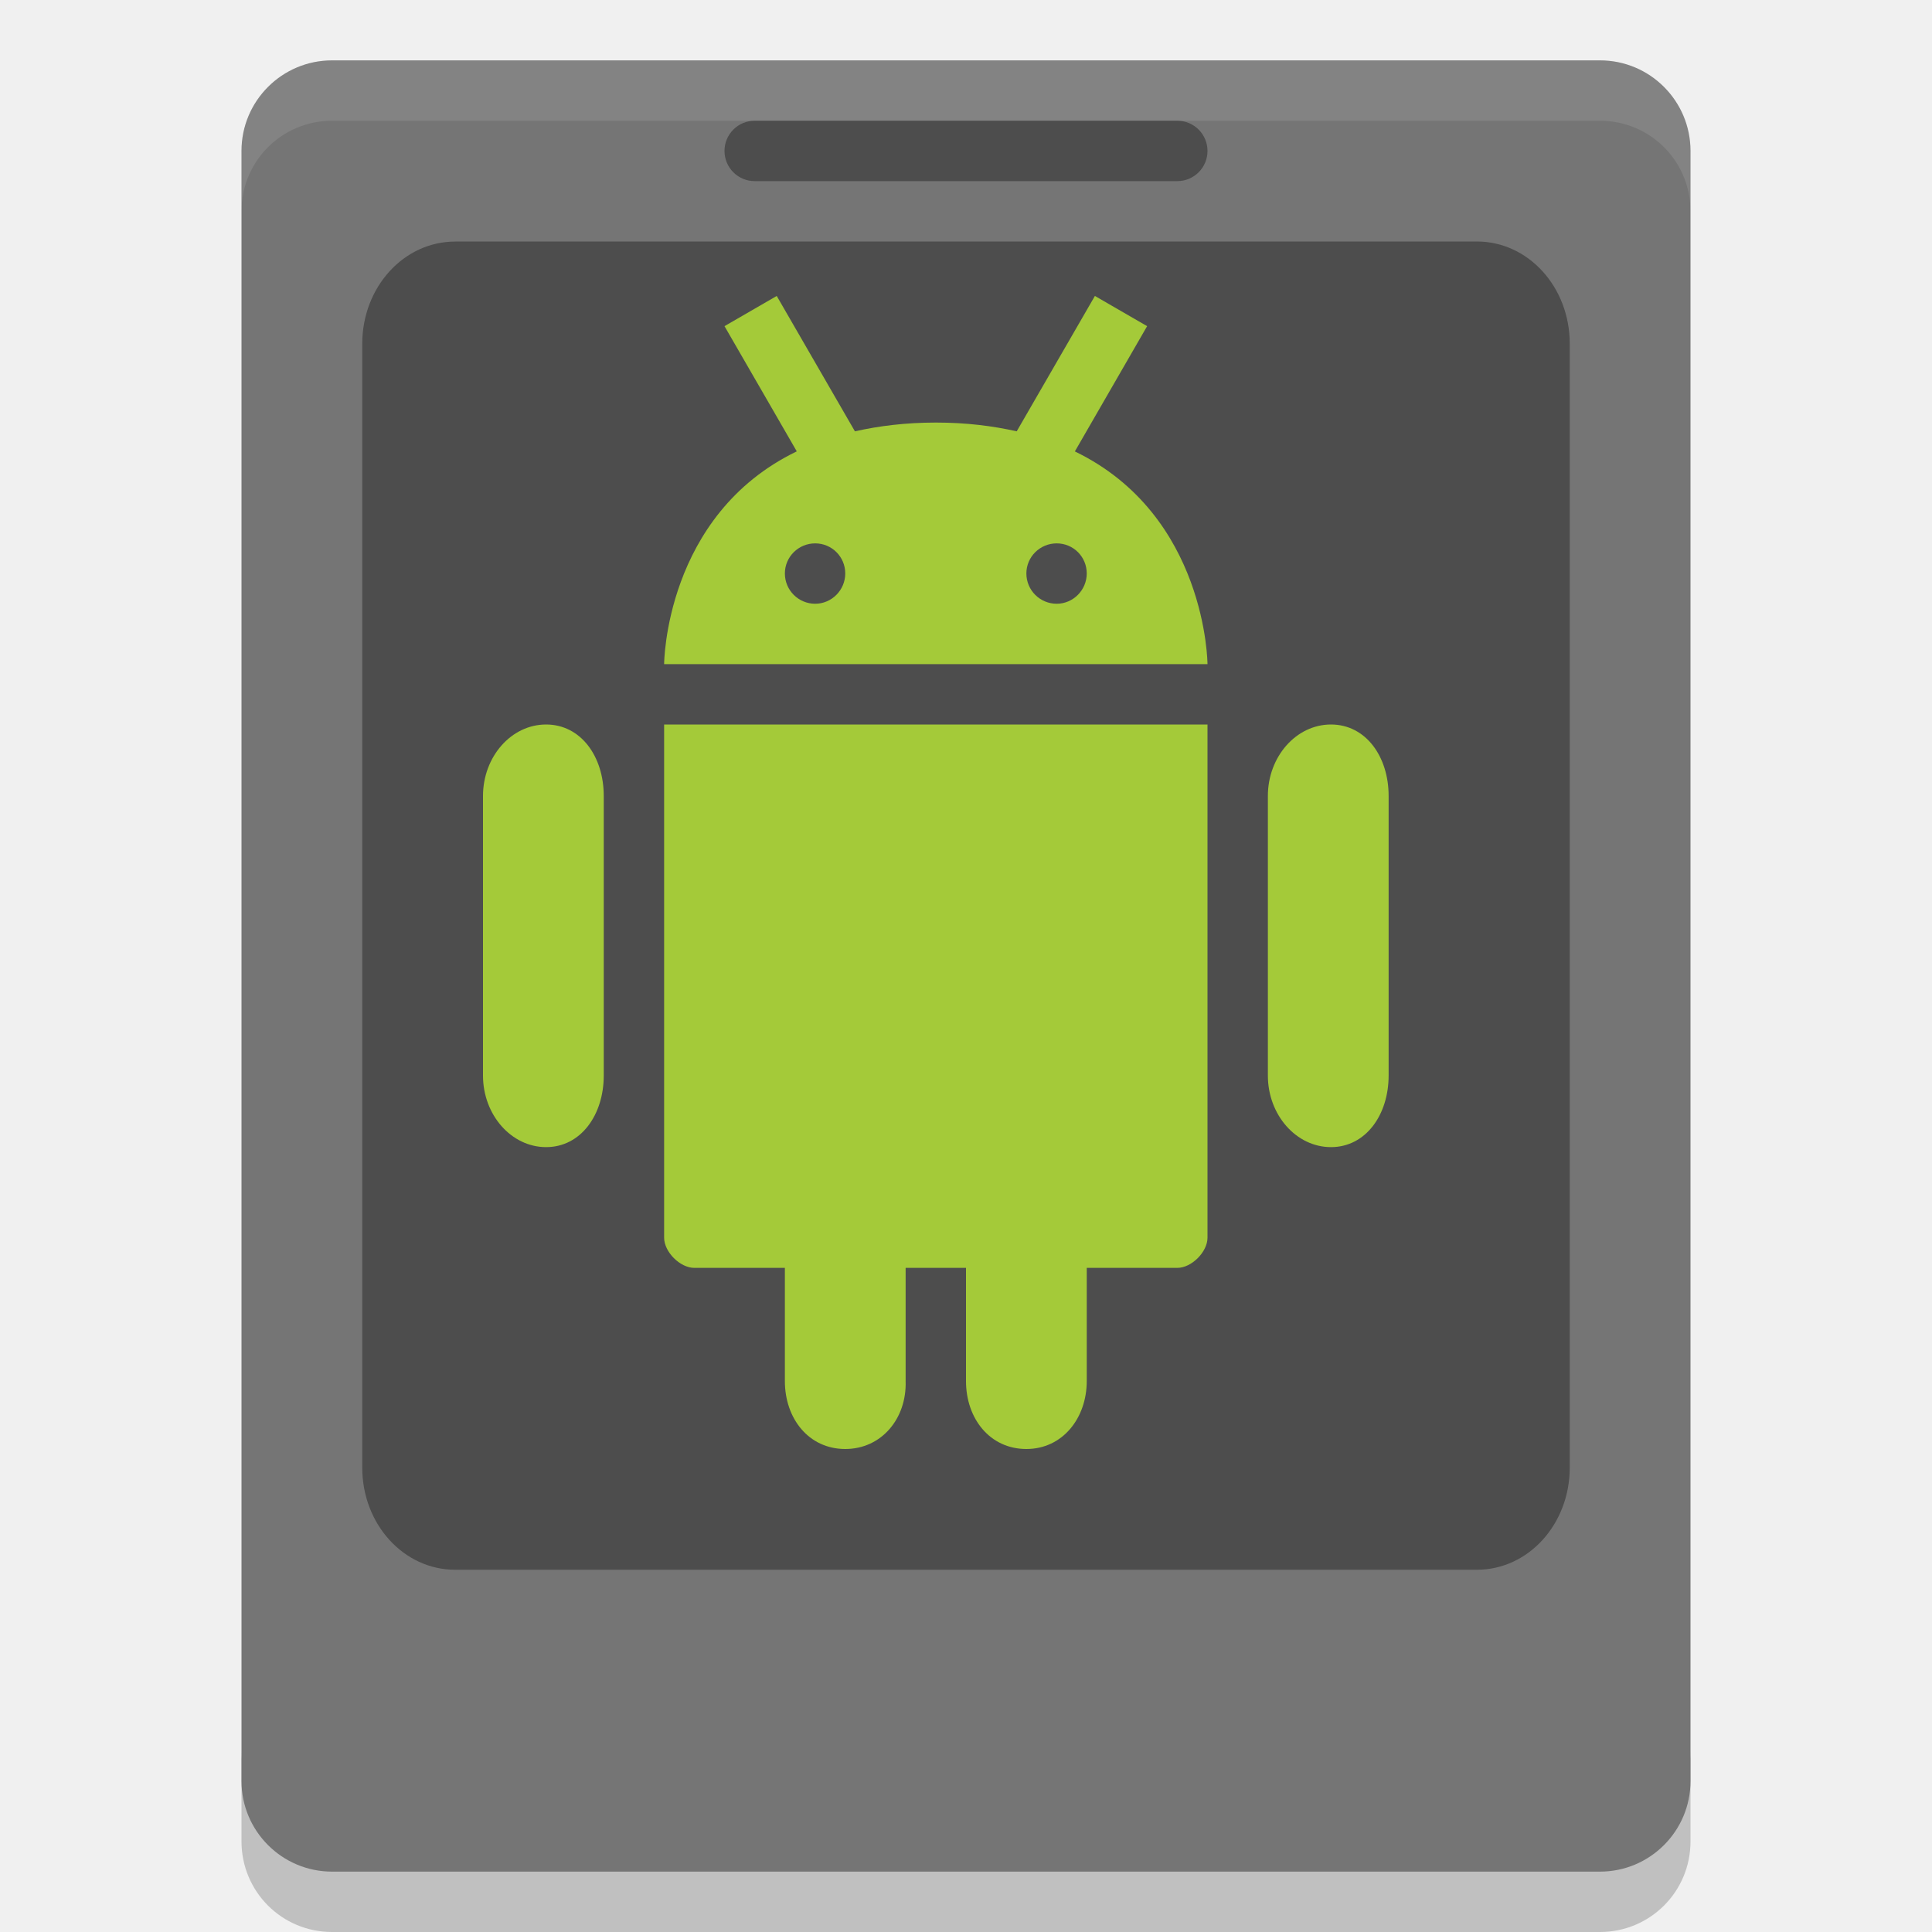
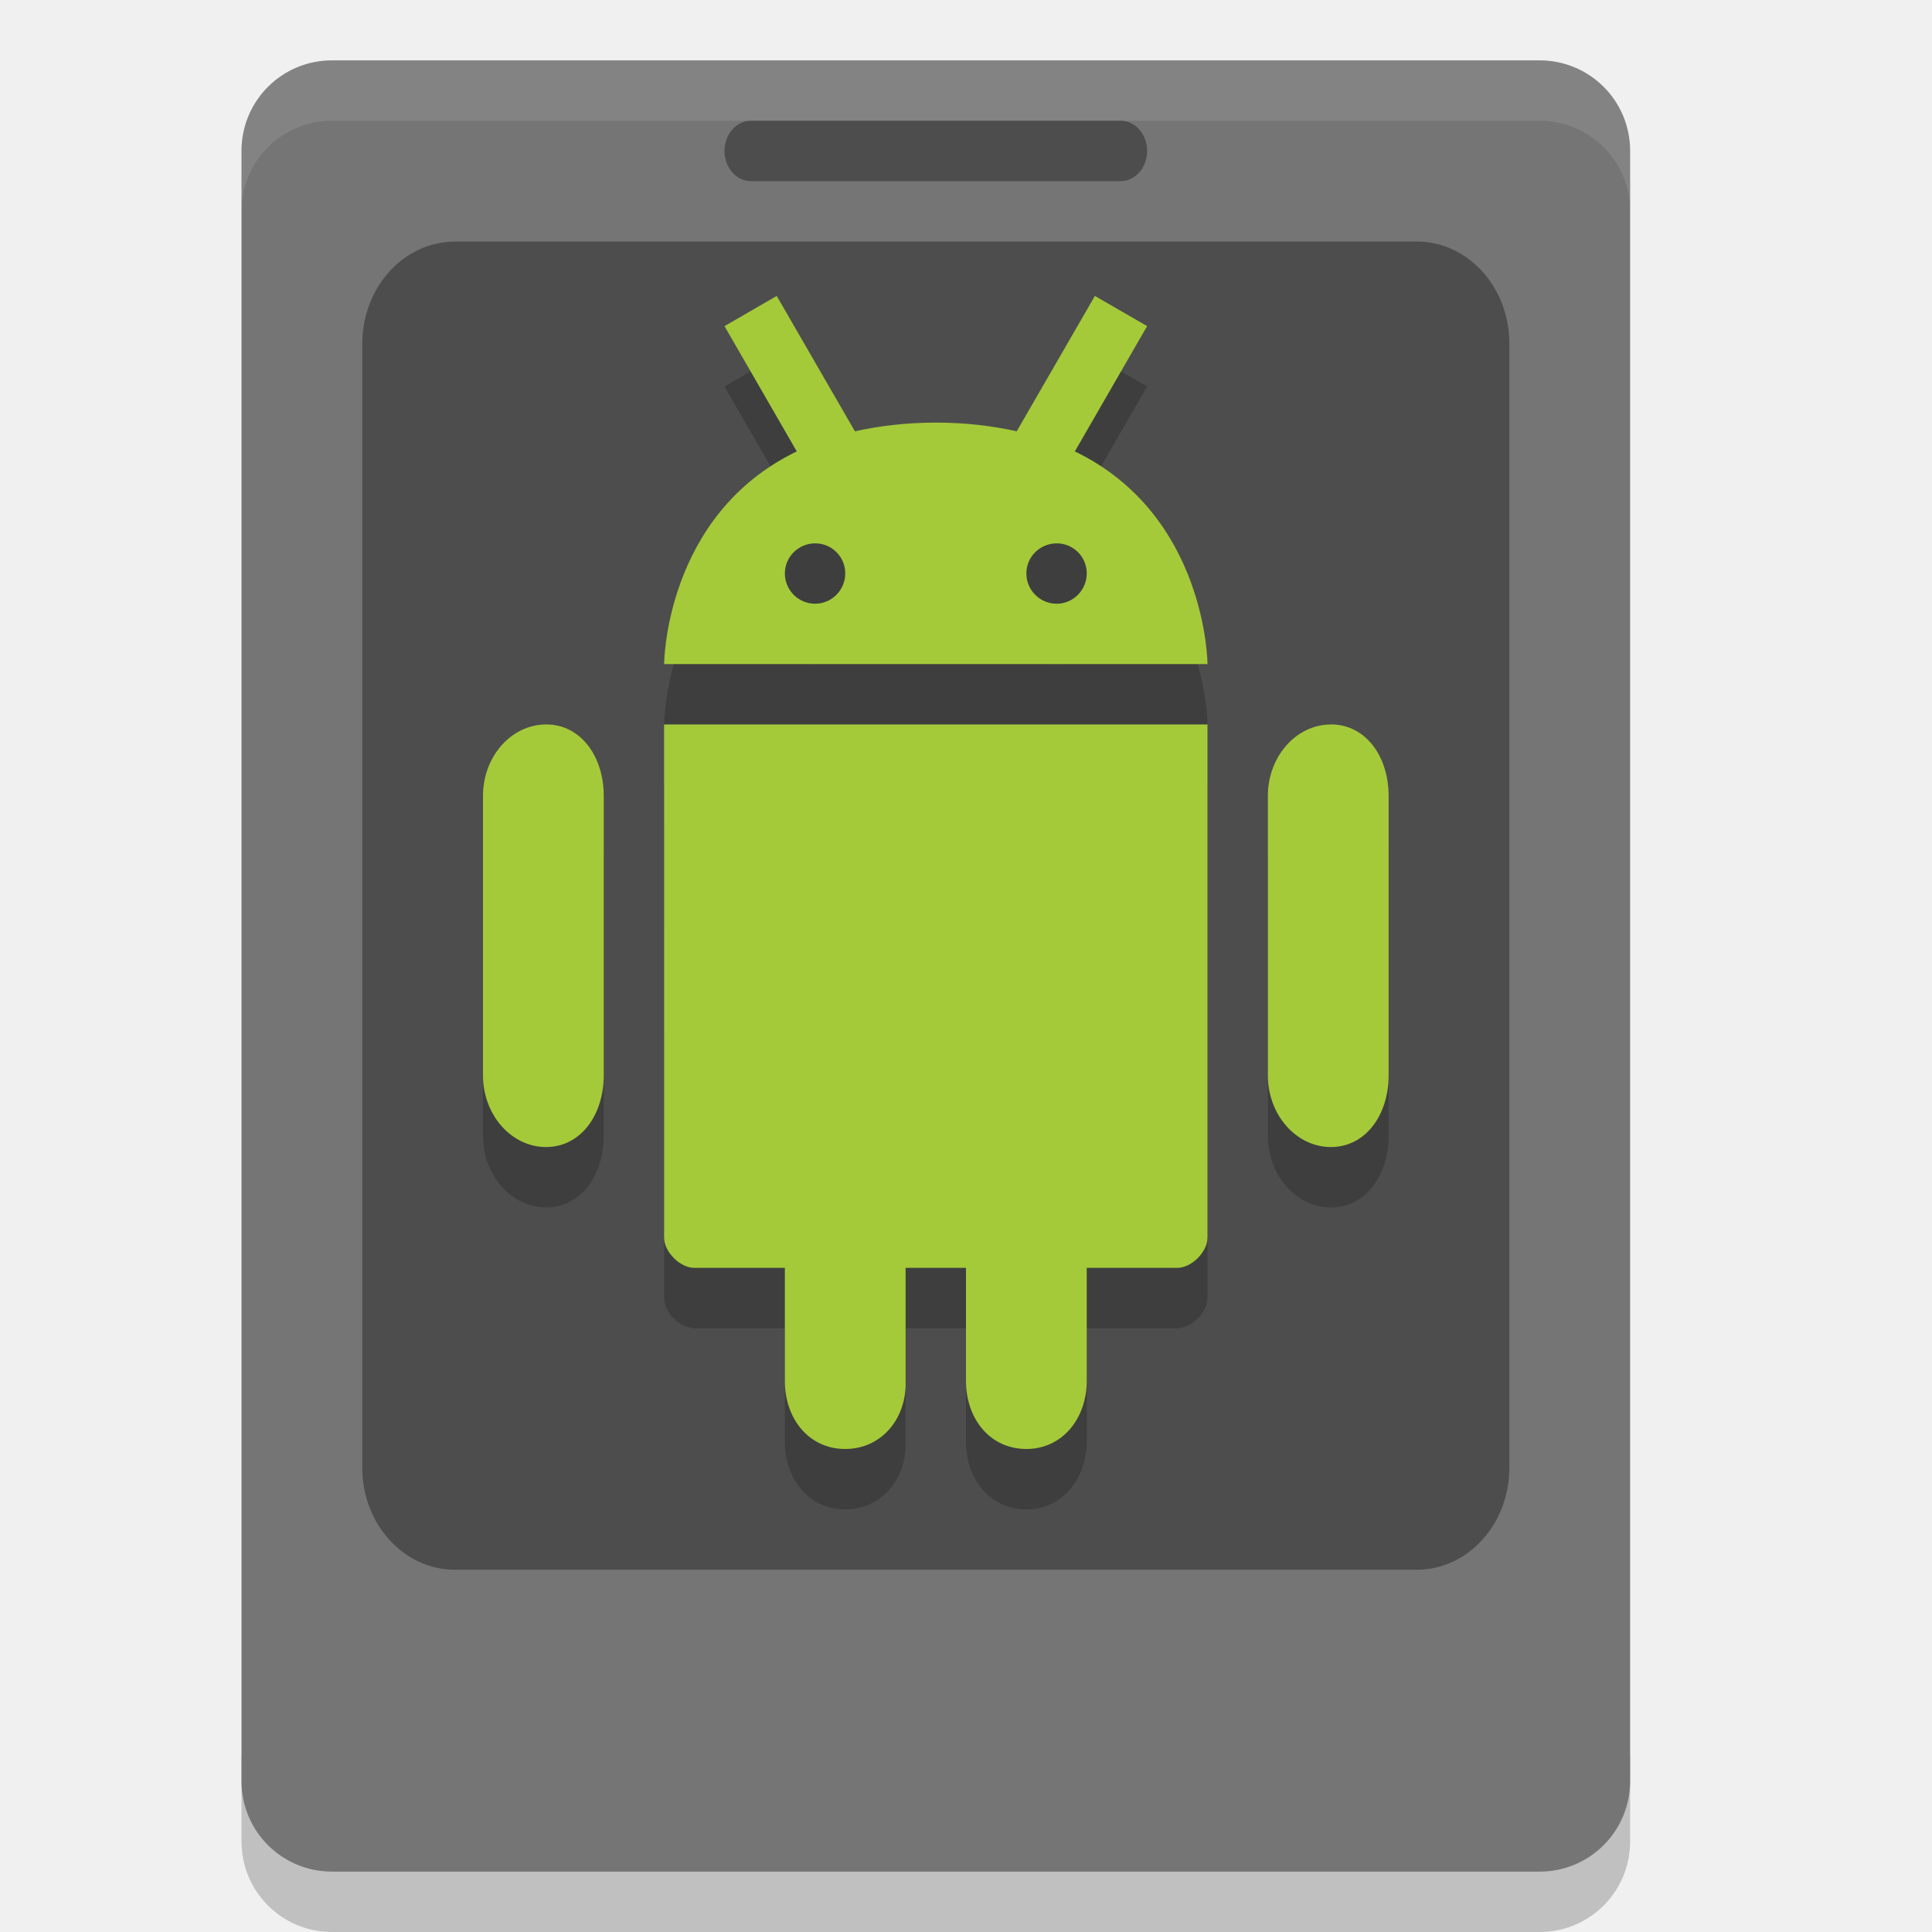
<svg xmlns="http://www.w3.org/2000/svg" height="32" width="32" version="1">
-   <path opacity=".2" d="m4 29v1.5c0 0.831 0.669 1.5 1.5 1.5h21c0.831 0 1.5-0.669 1.5-1.5v-1.5c0 0.831-0.669 1.5-1.5 1.5h-21c-0.831 0-1.5-0.669-1.5-1.5z" />
-   <rect ry="1.5" rx="1.5" transform="matrix(0,-1,-1,0,0,0)" height="24" width="30" y="-28" x="-31" fill="#757575" />
-   <path fill="#4d4d4d" d="m7.538 4h16.924c0.852 0 1.538 0.755 1.538 1.692v18.616c0 0.937-0.686 1.692-1.538 1.692h-16.924c-0.852 0-1.538-0.755-1.538-1.692v-18.615c0.001-0.937 0.687-1.692 1.54-1.692z" />
-   <path opacity=".1" fill="#fff" d="m5.5 1c-0.831 0-1.5 0.669-1.5 1.5v1c0-0.831 0.669-1.5 1.5-1.5h21c0.831 0 1.5 0.669 1.5 1.5v-1c0-0.831-0.669-1.5-1.5-1.5h-21z" />
-   <path d="m12.865 4.902-0.865 0.5 1.197 2.074c-2.188 1.057-2.197 3.524-2.197 3.524h9s-0.01-2.466-2.197-3.523l1.197-2.075-0.865-0.5-1.295 2.242c-0.397-0.089-0.835-0.145-1.338-0.145-0.504 0-0.944 0.056-1.342 0.145l-1.295-2.242zm0.637 4.098c0.277 0 0.498 0.223 0.498 0.498s-0.224 0.502-0.498 0.502c-0.277 0-0.502-0.224-0.502-0.502 0-0.275 0.225-0.498 0.502-0.498zm4 0c0.277 0 0.498 0.223 0.498 0.498s-0.224 0.502-0.498 0.502c-0.277 0-0.502-0.224-0.502-0.502 0-0.275 0.225-0.498 0.502-0.498zm-8.457 3c-0.575 0-1.045 0.531-1.045 1.184v4.631c0 0.652 0.47 1.185 1.045 1.185s0.955-0.533 0.955-1.186v-4.631c0-0.653-0.379-1.183-0.955-1.183zm1.955 0v8.5c-0 0.236 0.264 0.5 0.5 0.5h1.5v1.875c0 0.622 0.396 1.125 1 1.125 0.6 0 1.02-0.504 1-1.125v-1.875h1v1.875c0 0.622 0.396 1.125 1 1.125 0.6 0 1-0.512 1-1.125v-1.875h1.5c0.236 0 0.5-0.264 0.5-0.5v-8.5h-9zm11.045 0c-0.575 0-1.045 0.531-1.045 1.184v4.631c0 0.652 0.47 1.185 1.045 1.185s0.955-0.533 0.955-1.186v-4.631c0-0.653-0.379-1.183-0.955-1.183z" fill="#a4ca39" />
-   <rect rx=".5" ry=".5" height="1" width="8" y="2" x="12" fill="#4d4d4d" />
+   <path d="m 4,29 v 1.5 C 4,31.331 4.669,32 5.5,32 h 20 c 0.831,0 1.5,-0.669 1.5,-1.5 V 29 c 0,0.831 -0.669,1.5 -1.5,1.5 H 5.5 C 4.669,30.5 4,29.831 4,29 Z" style="opacity:0.2" />
+   <path transform="matrix(0,-1,-1,0,0,0)" style="fill:#757575" d="m -29.5,-27 h 27 c 0.831,0 1.5,0.669 1.5,1.5 V -5.5 c 0,0.831 -0.669,1.5 -1.5,1.5 h -27 c -0.831,0 -1.5,-0.669 -1.5,-1.5 v -20 c 0,-0.831 0.669,-1.5 1.5,-1.5 z" />
+   <path d="m 7.538,4 h 15.924 c 0.852,0 1.538,0.755 1.538,1.692 v 18.616 c 0,0.937 -0.686,1.692 -1.538,1.692 H 7.538 C 6.687,26 6,25.245 6,24.308 V 5.693 C 6.002,4.756 6.688,4.001 7.54,4.001 Z" style="fill:#4d4d4d" />
+   <path d="M 5.5,1 C 4.669,1 4,1.669 4,2.5 v 1 C 4,2.669 4.669,2 5.5,2 h 20 c 0.831,0 1.5,0.669 1.5,1.5 v -1 c 0,-0.831 -0.669,-1.5 -1.5,-1.5 z" style="opacity:0.1;fill:#ffffff" />
+   <rect rx=".438" ry=".5" height="1" width="7" y="2" x="12" style="fill:#4d4d4d" />
+   <g style="opacity:0.2" transform="translate(0,-3e-4)">
+     <path d="M 9.084,12.539" />
+     <path d="M 17.461,10.779" />
+     <path d="M 9.044,13 C 8.469,13 8,13.53 8,14.183 v 4.63 c 0,0.653 0.469,1.186 1.044,1.186 0.575,0 0.956,-0.533 0.956,-1.186 V 14.183 C 10,13.529 9.62,12.999 9.044,12.999" />
+     <path d="m 11,13 -2.45e-4,8.5 c -7e-6,0.236 0.264,0.5 0.5,0.5 h 1.5 v 1.875 c 0,0.622 0.396,1.125 1,1.125 0.6,0 1.02,-0.504 1,-1.125 v -1.875 h 1 v 1.875 c 0,0.622 0.396,1.125 1,1.125 0.6,0 1,-0.512 1,-1.125 v -1.875 h 1.5 c 0.236,0 0.5,-0.264 0.5,-0.5 v -8.5 z" />
+     <path d="M 22.044,13 C 21.469,13 21,13.53 21,14.183 v 4.63 c 0,0.653 0.469,1.186 1.044,1.186 0.575,0 0.956,-0.533 0.956,-1.186 V 14.183 c 0,-0.654 -0.38,-1.184 -0.956,-1.184" />
+     <path d="M 12.865,5.902 12,6.402 13.197,8.477 C 11.009,9.534 11,12 11,12 h 9 C 20,12 19.99,9.534 17.803,8.477 L 19,6.402 l -0.865,-0.5 -1.295,2.242 C 16.443,8.056 16.005,8 15.502,8 c -0.504,0 -0.944,0.056 -1.342,0.144 l -1.295,-2.242 z M 13.502,10 C 13.779,10 14,10.223 14,10.498 14,10.773 13.776,11 13.502,11 13.225,11 13,10.776 13,10.498 13,10.223 13.225,10 13.502,10 Z m 4,0 C 17.779,10 18,10.223 18,10.498 18,10.773 17.776,11 17.502,11 17.225,11 17,10.776 17,10.498 17,10.223 17.225,10 17.502,10 Z" />
+   </g>
+   <g transform="translate(0,-1.0003)" style="fill:#a4ca39">
+     <path d="M 9.084,12.539" style="fill:#a4ca39" />
+     <path d="M 17.461,10.779" style="fill:#a4ca39" />
+     <path d="M 9.044,13 C 8.469,13 8,13.53 8,14.183 v 4.63 c 0,0.653 0.469,1.186 1.044,1.186 0.575,0 0.956,-0.533 0.956,-1.186 V 14.183 C 10,13.529 9.62,12.999 9.044,12.999" style="fill:#a4ca39" />
+     <path d="m 11,13 -2.45e-4,8.5 c -7e-6,0.236 0.264,0.5 0.5,0.5 h 1.5 v 1.875 c 0,0.622 0.396,1.125 1,1.125 0.6,0 1.02,-0.504 1,-1.125 v -1.875 h 1 v 1.875 c 0,0.622 0.396,1.125 1,1.125 0.6,0 1,-0.512 1,-1.125 v -1.875 h 1.5 c 0.236,0 0.5,-0.264 0.5,-0.5 v -8.5 z" style="fill:#a4ca39" />
+     <path d="M 22.044,13 C 21.469,13 21,13.53 21,14.183 v 4.63 c 0,0.653 0.469,1.186 1.044,1.186 0.575,0 0.956,-0.533 0.956,-1.186 V 14.183 c 0,-0.654 -0.38,-1.184 -0.956,-1.184" style="fill:#a4ca39" />
+     <path d="M 12.865,5.902 12,6.402 13.197,8.477 C 11.009,9.534 11,12 11,12 h 9 C 20,12 19.99,9.534 17.803,8.477 L 19,6.402 l -0.865,-0.5 -1.295,2.242 C 16.443,8.056 16.005,8 15.502,8 c -0.504,0 -0.944,0.056 -1.342,0.144 l -1.295,-2.242 z M 13.502,10 C 13.779,10 14,10.223 14,10.498 14,10.773 13.776,11 13.502,11 13.225,11 13,10.776 13,10.498 13,10.223 13.225,10 13.502,10 Z m 4,0 C 17.779,10 18,10.223 18,10.498 18,10.773 17.776,11 17.502,11 17.225,11 17,10.776 17,10.498 17,10.223 17.225,10 17.502,10 Z" style="fill:#a4ca39" />
+   </g>
</svg>
